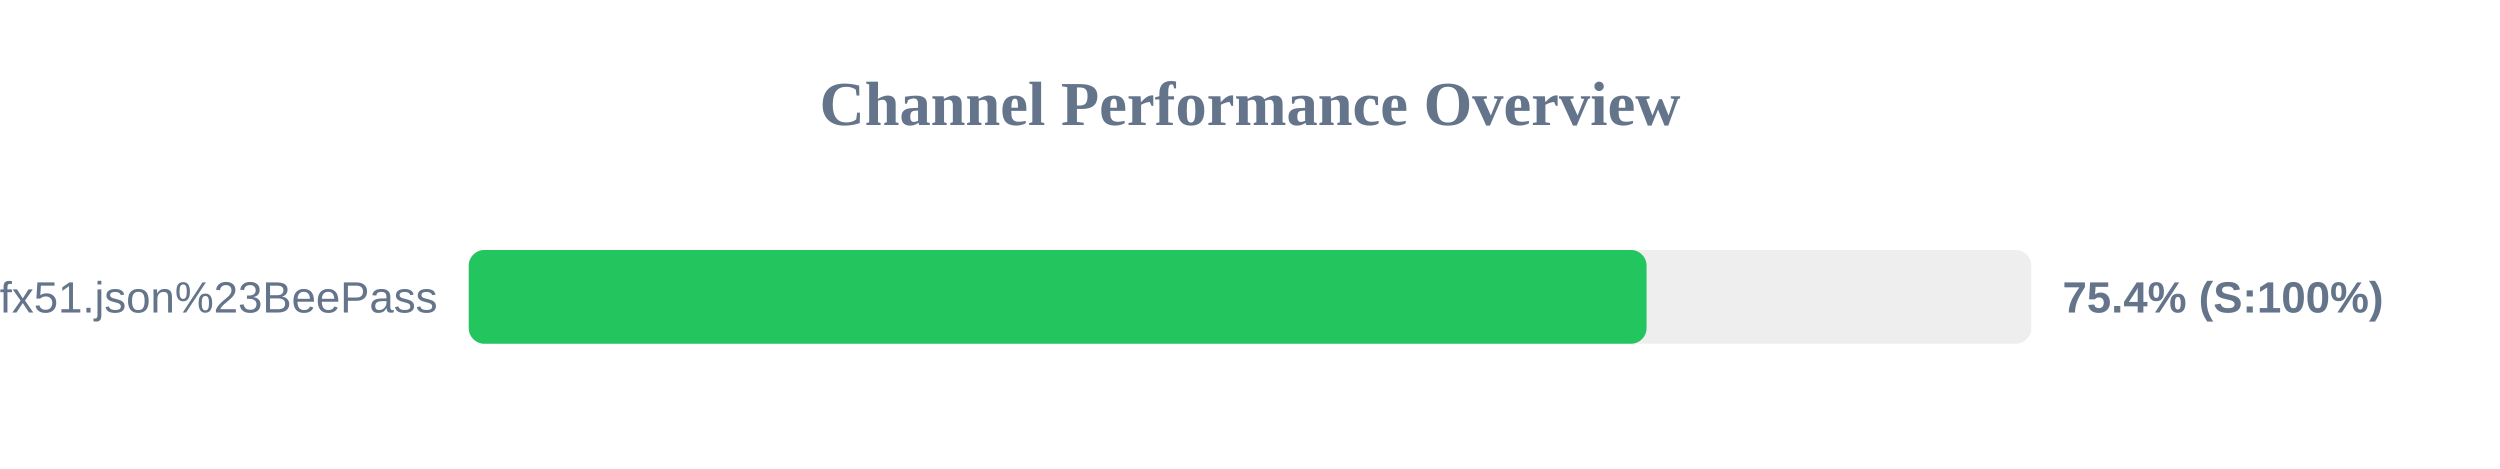
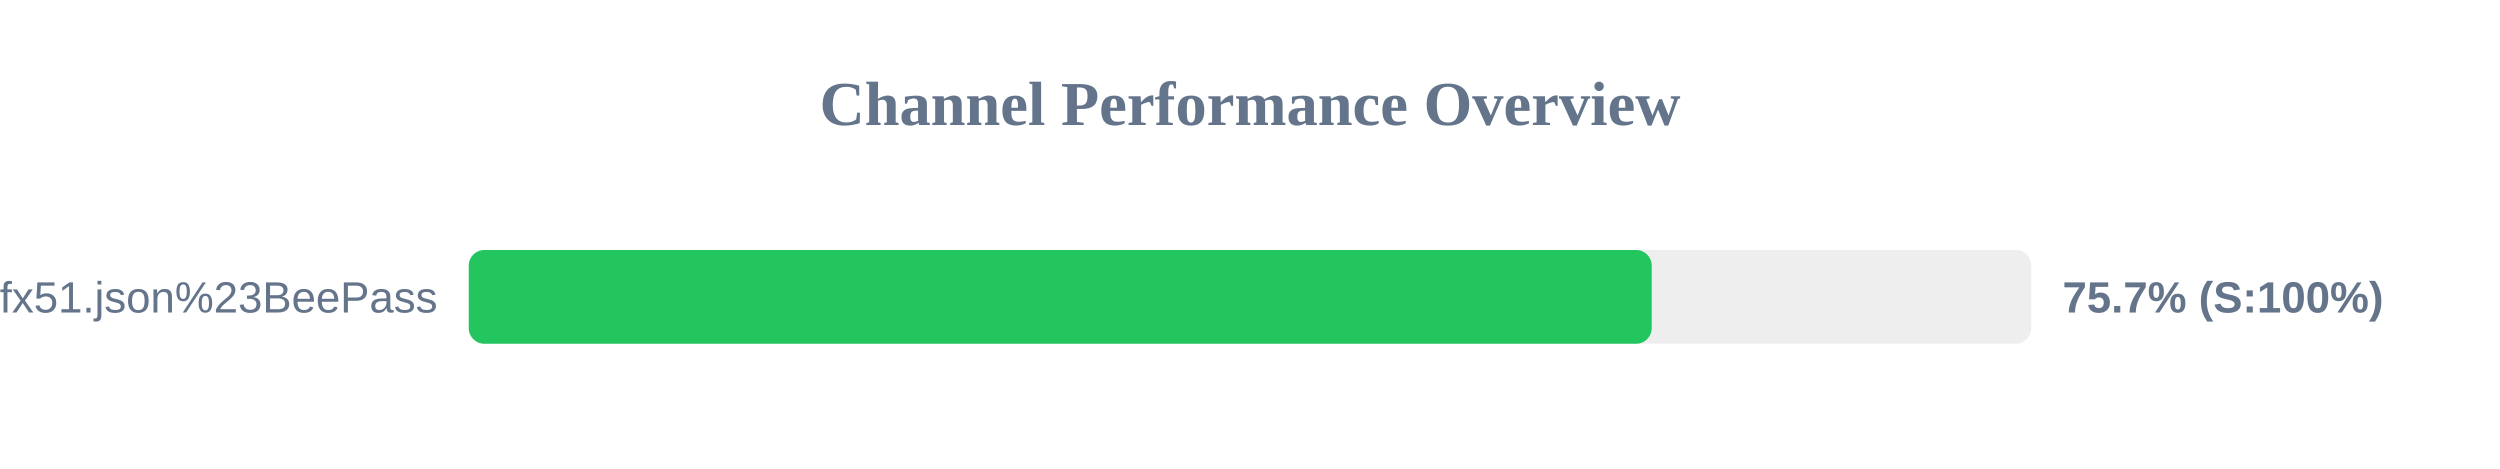
<svg xmlns="http://www.w3.org/2000/svg" width="800" height="150" version="1.1">
  <style>
        .row { font: 14px Arial; fill: #64748b; }
        .score { font: bold 14px Arial; fill: #64748b; }
    </style>
  <text x="400" y="40" text-anchor="middle" font-size="20px" font-weight="bold" fill="#64748b">Channel Performance Overview</text>
  <rect x="150" y="80" width="500" height="30" fill="#eee" rx="5" />
-   <rect x="150" y="80" width="376.9" height="30" fill="#22c55e" rx="5" />
+   <rect x="150" y="80" width="378.55" height="30" fill="#22c55e" rx="5" />
  <text x="140" y="100" text-anchor="end" class="row">sub?s=ssconf%3A%2F%2Fs3.amazonaws.com%2Fbeedynconprd%2Fzf38bv6oxi1nv3wfkpmxyfl8yj5fargza3foantoalu16vznl0ckxx7bgf1ufx51.json%23BeePass</text>
-   <text x="660" y="100" text-anchor="start" class="score">75.4% (S:100%)</text>
+   <text x="660" y="100" text-anchor="start" class="score">75.7% (S:100%)</text>
</svg>
